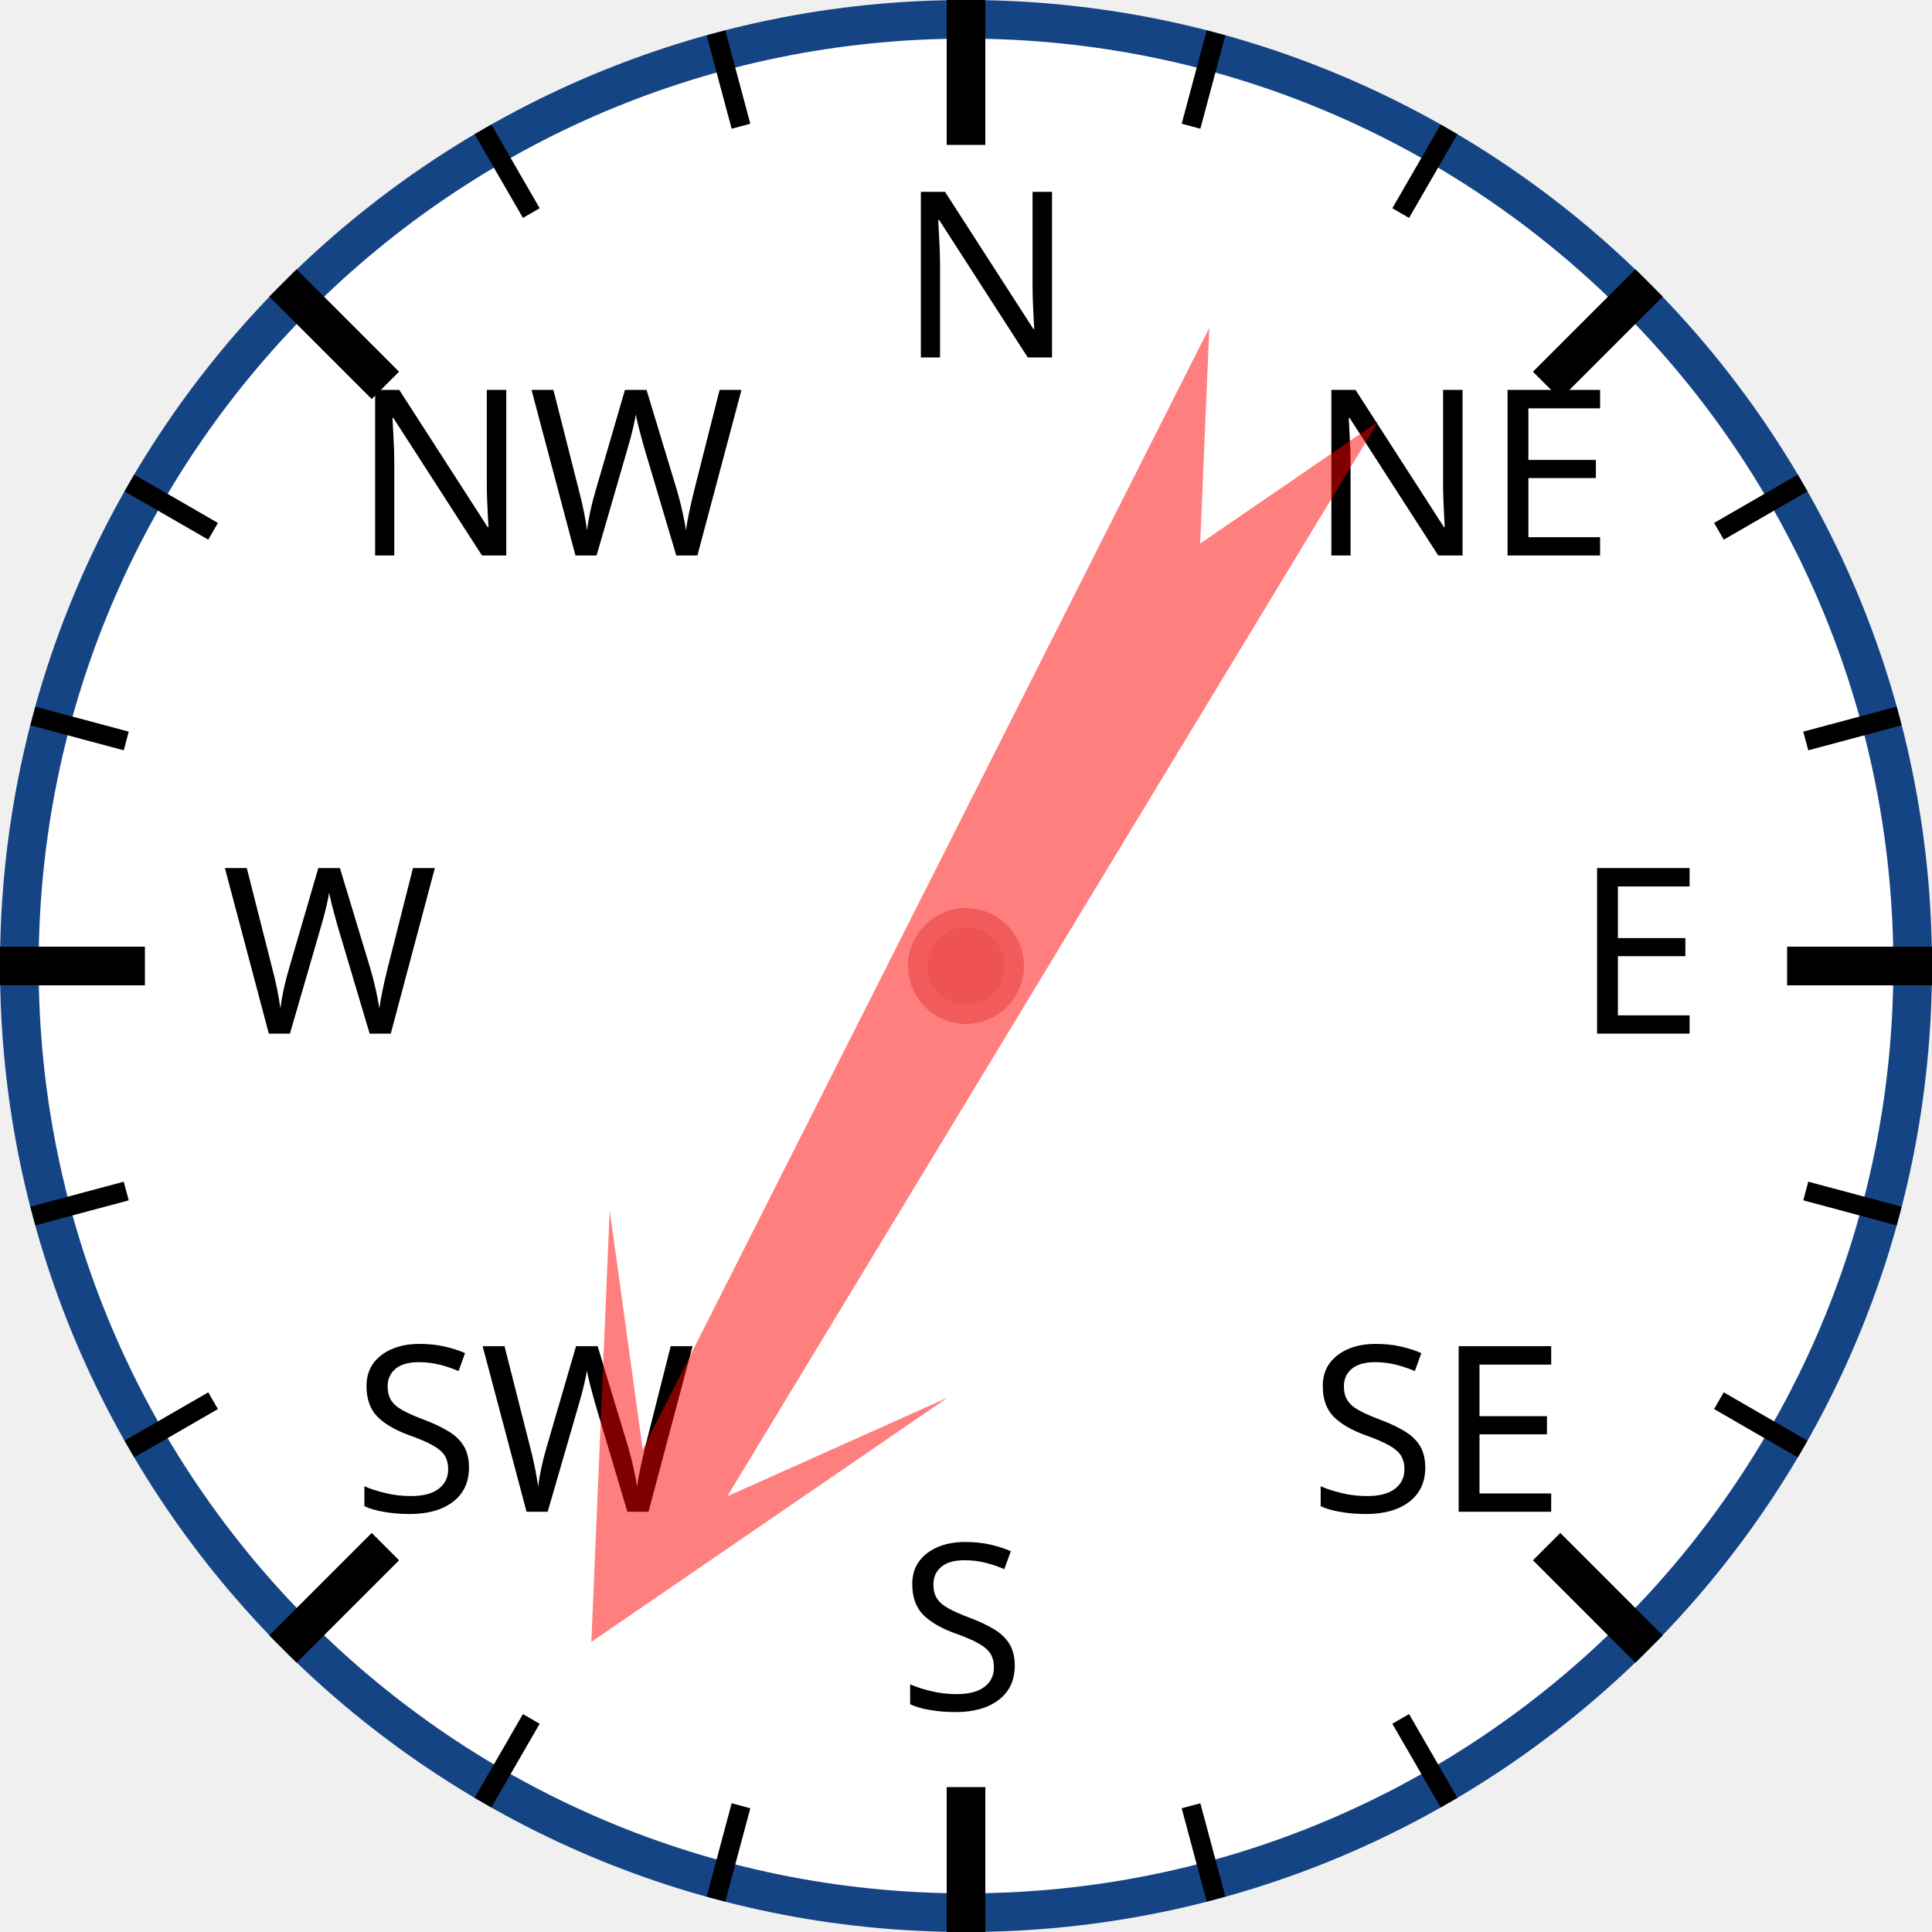
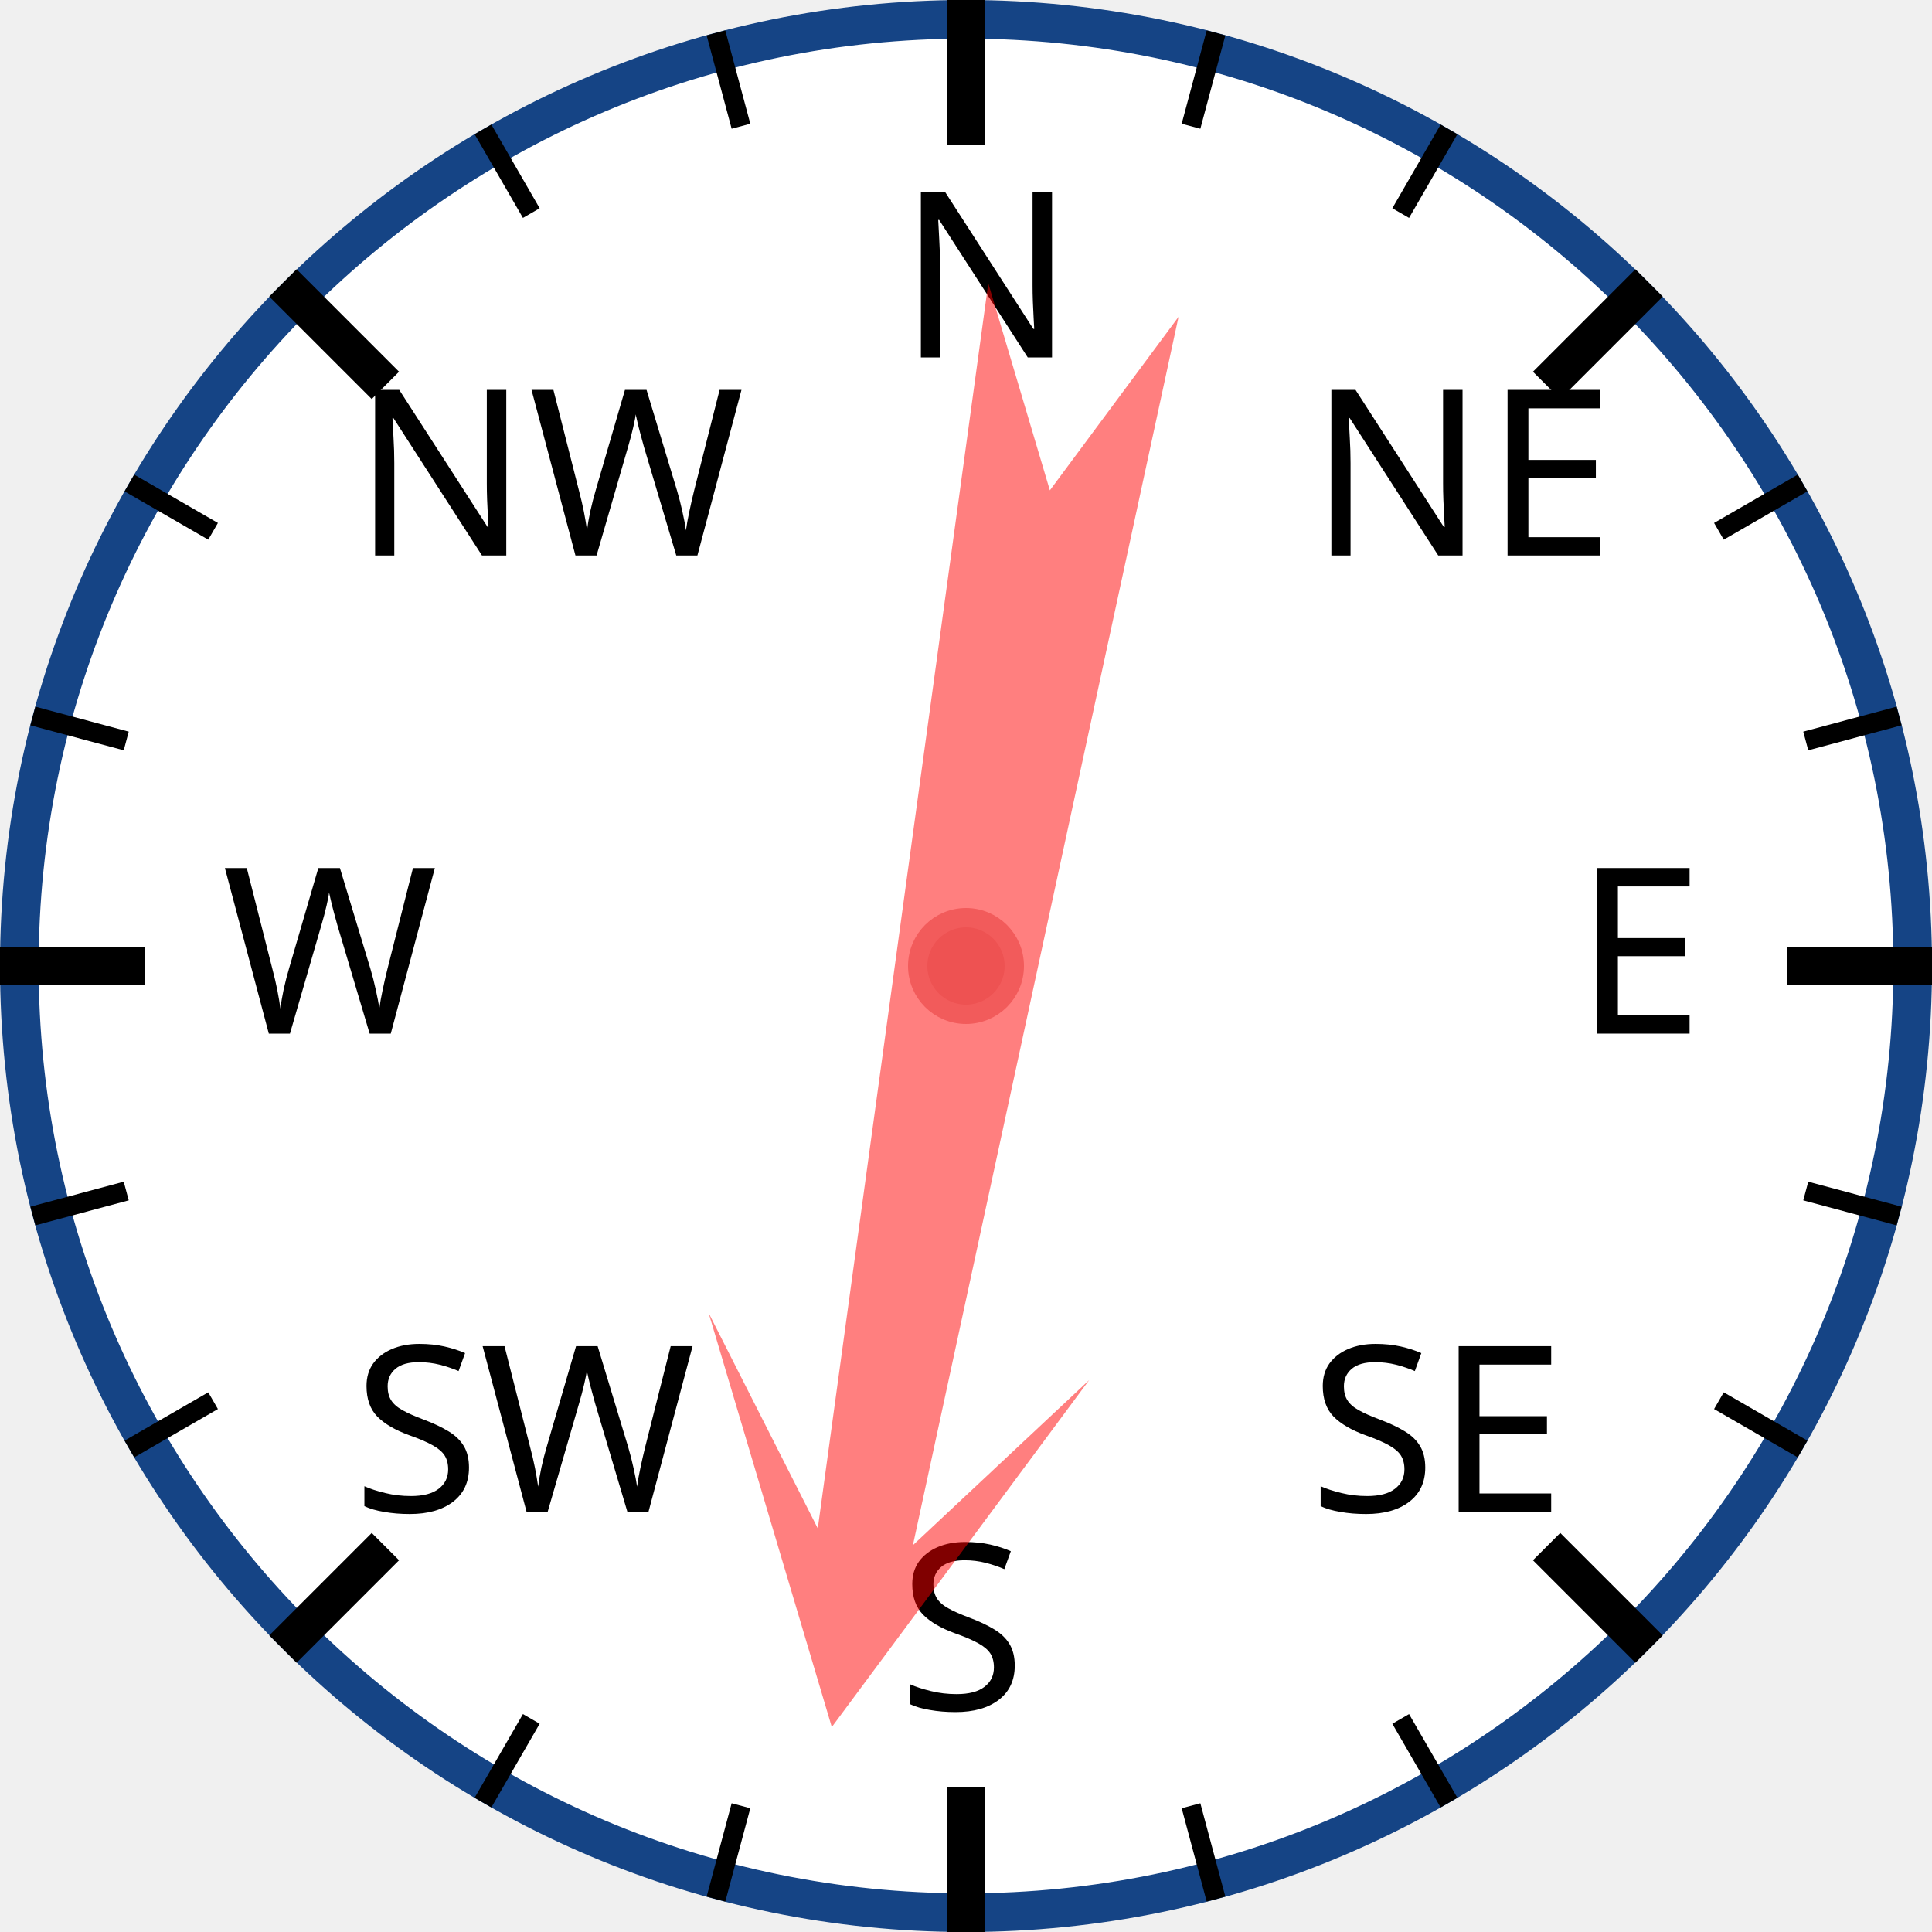
<svg xmlns="http://www.w3.org/2000/svg" width="120px" height="120px" viewBox="0 0 200 200">
  <circle cx="100" cy="100" r="98" style="fill: white; stroke: #154485; stroke-width: 4;" />
  <text x="93.0" y="37.0" style="font-family: sans-serif; font-size: 18pt;">N</text>
  <line x1="100.0" y1="0.0" x2="100.0" y2="15.0" style="stroke: black; stroke-width: 4;" />
  <line x1="74.118" y1="3.407" x2="76.706" y2="13.067" style="stroke: black; stroke-width: 2;" />
  <line x1="50" y1="13.397" x2="55" y2="22.058" style="stroke: black; stroke-width: 2;" />
  <text x="36.503" y="57.503" style="font-family: sans-serif; font-size: 18pt;">NW</text>
  <line x1="29.289" y1="29.289" x2="39.896" y2="39.896" style="stroke: black; stroke-width: 4;" />
  <line x1="13.397" y1="50" x2="22.058" y2="55" style="stroke: black; stroke-width: 2;" />
  <line x1="3.407" y1="74.118" x2="13.067" y2="76.706" style="stroke: black; stroke-width: 2;" />
  <text x="23.0" y="107.0" style="font-family: sans-serif; font-size: 18pt;">W</text>
  <line x1="0.0" y1="100.0" x2="15.0" y2="100.0" style="stroke: black; stroke-width: 4;" />
  <line x1="3.407" y1="125.882" x2="13.067" y2="123.294" style="stroke: black; stroke-width: 2;" />
  <line x1="13.397" y1="150" x2="22.058" y2="145" style="stroke: black; stroke-width: 2;" />
  <text x="36.503" y="156.497" style="font-family: sans-serif; font-size: 18pt;">SW</text>
  <line x1="29.289" y1="170.711" x2="39.896" y2="160.104" style="stroke: black; stroke-width: 4;" />
  <line x1="50" y1="186.603" x2="55" y2="177.942" style="stroke: black; stroke-width: 2;" />
  <line x1="74.118" y1="196.593" x2="76.706" y2="186.933" style="stroke: black; stroke-width: 2;" />
  <text x="93" y="177.0" style="font-family: sans-serif; font-size: 18pt;">S</text>
  <line x1="100" y1="200.0" x2="100" y2="185.0" style="stroke: black; stroke-width: 4;" />
  <line x1="125.882" y1="196.593" x2="123.294" y2="186.933" style="stroke: black; stroke-width: 2;" />
  <line x1="150.0" y1="186.603" x2="145.0" y2="177.942" style="stroke: black; stroke-width: 2;" />
  <text x="135.497" y="156.497" style="font-family: sans-serif; font-size: 18pt;">SE</text>
  <line x1="170.711" y1="170.711" x2="160.104" y2="160.104" style="stroke: black; stroke-width: 4;" />
  <line x1="186.603" y1="150" x2="177.942" y2="145" style="stroke: black; stroke-width: 2;" />
  <line x1="196.593" y1="125.882" x2="186.933" y2="123.294" style="stroke: black; stroke-width: 2;" />
  <text x="163.0" y="107" style="font-family: sans-serif; font-size: 18pt;">E</text>
  <line x1="200.0" y1="100" x2="185.0" y2="100" style="stroke: black; stroke-width: 4;" />
  <line x1="196.593" y1="74.118" x2="186.933" y2="76.706" style="stroke: black; stroke-width: 2;" />
  <line x1="186.603" y1="50" x2="177.942" y2="55" style="stroke: black; stroke-width: 2;" />
  <text x="135.497" y="57.503" style="font-family: sans-serif; font-size: 18pt;">NE</text>
  <line x1="170.711" y1="29.289" x2="160.104" y2="39.896" style="stroke: black; stroke-width: 4;" />
  <line x1="150" y1="13.397" x2="145" y2="22.058" style="stroke: black; stroke-width: 2;" />
  <line x1="125.882" y1="3.407" x2="123.294" y2="13.067" style="stroke: black; stroke-width: 2;" />
-   <polygon points="100 20 120 60 105 40 110 170 100 150 90 170 95 40 80 60" style="fill: red; fill-opacity: 0.5;" transform="rotate(209,100,100)" />
+   <polygon points="100 20 120 60 105 40 110 170 100 150 90 170 95 40 80 60" style="fill: red; fill-opacity: 0.5;" transform="rotate(190,100,100)" />
  <circle cx="100" cy="100" r="5" style="fill: #EE5252; stroke: #F25B5B; stroke-width: 2;" />
</svg>
